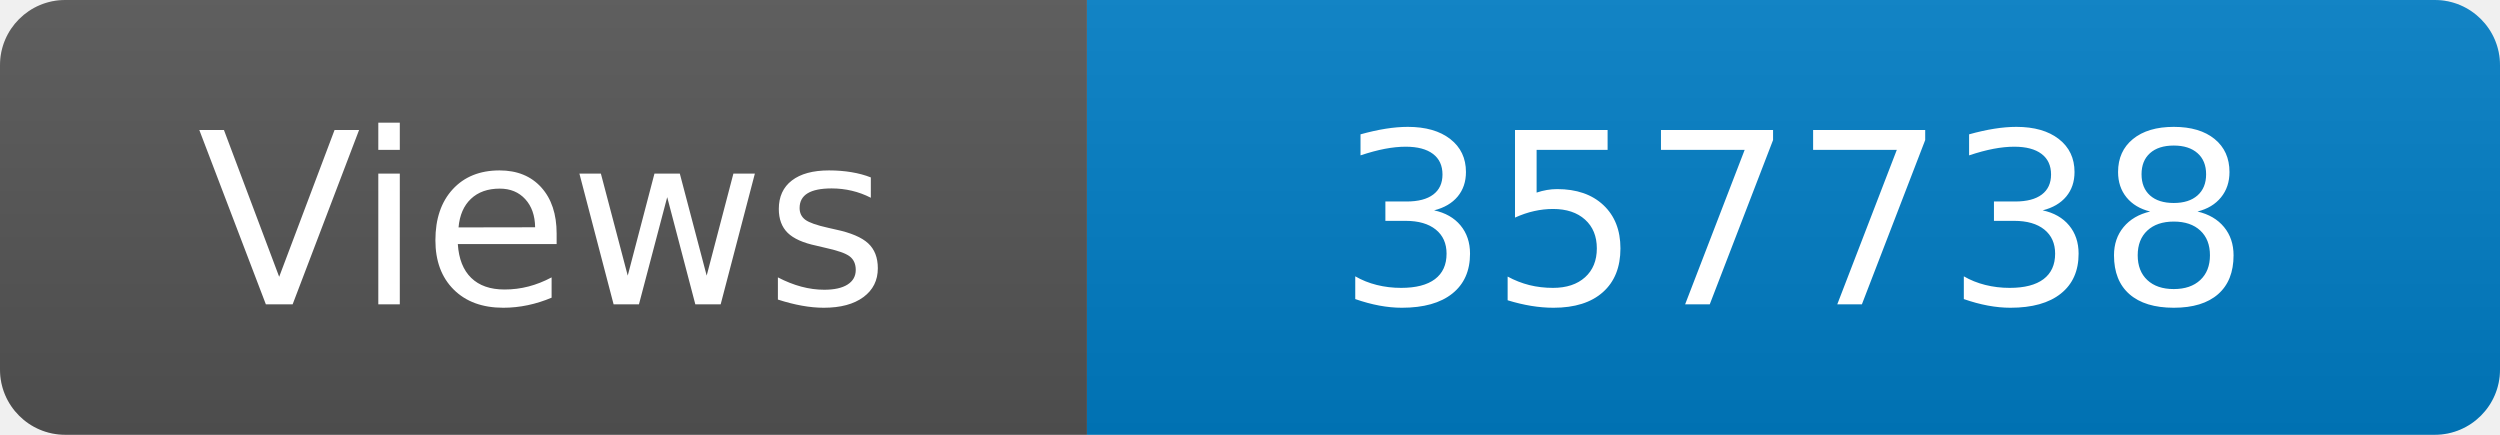
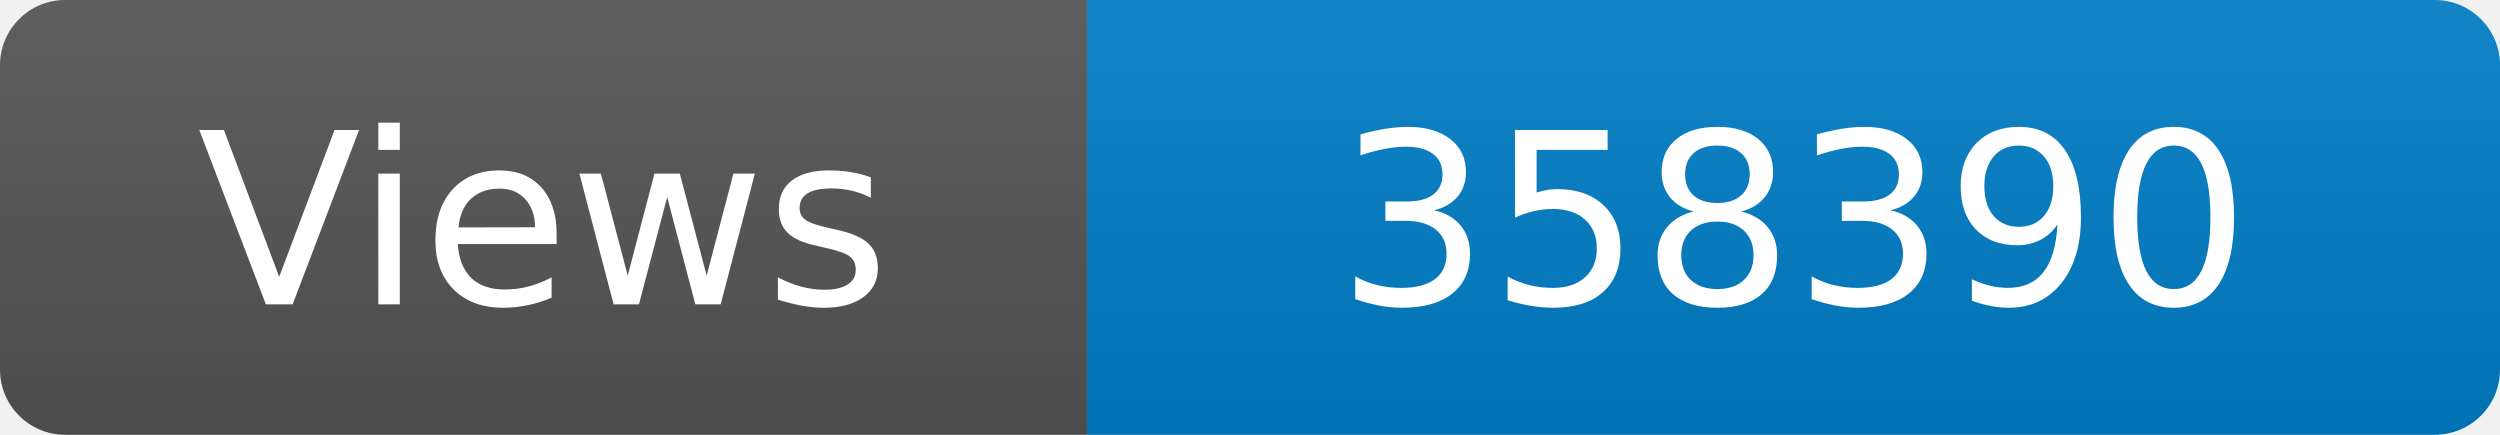
<svg xmlns="http://www.w3.org/2000/svg" width="115" height="20" role="img" aria-label="Maintained?: yes">
  <linearGradient id="s" x2="0" y2="100%">
    <stop offset="0" stop-color="#bbb" stop-opacity=".1" />
    <stop offset="1" stop-opacity=".1" />
  </linearGradient>
  <clipPath id="r">
    <rect width="115" height="20" rx="3" fill="#fff" />
  </clipPath>
  <g clip-path="url(#r)">
    <rect width="50" height="20" fill="#555" />
    <rect x="50" width="160" height="20" fill="#007ec6" />
    <rect width="115" height="20" fill="url(#s)" />
  </g>
  <g fill="#fff" text-anchor="middle" font-family="Verdana,Geneva,DejaVu Sans,sans-serif" font-size="110">
    <text x="250" y="140" transform="scale(.1)" fill="#fff">Views</text>
-     <text x="825" y="140" transform="scale(.1)" fill="#fff">357738</text>
+     <text x="825" y="140" transform="scale(.1)" fill="#fff">358390</text>
  </g>
</svg>
